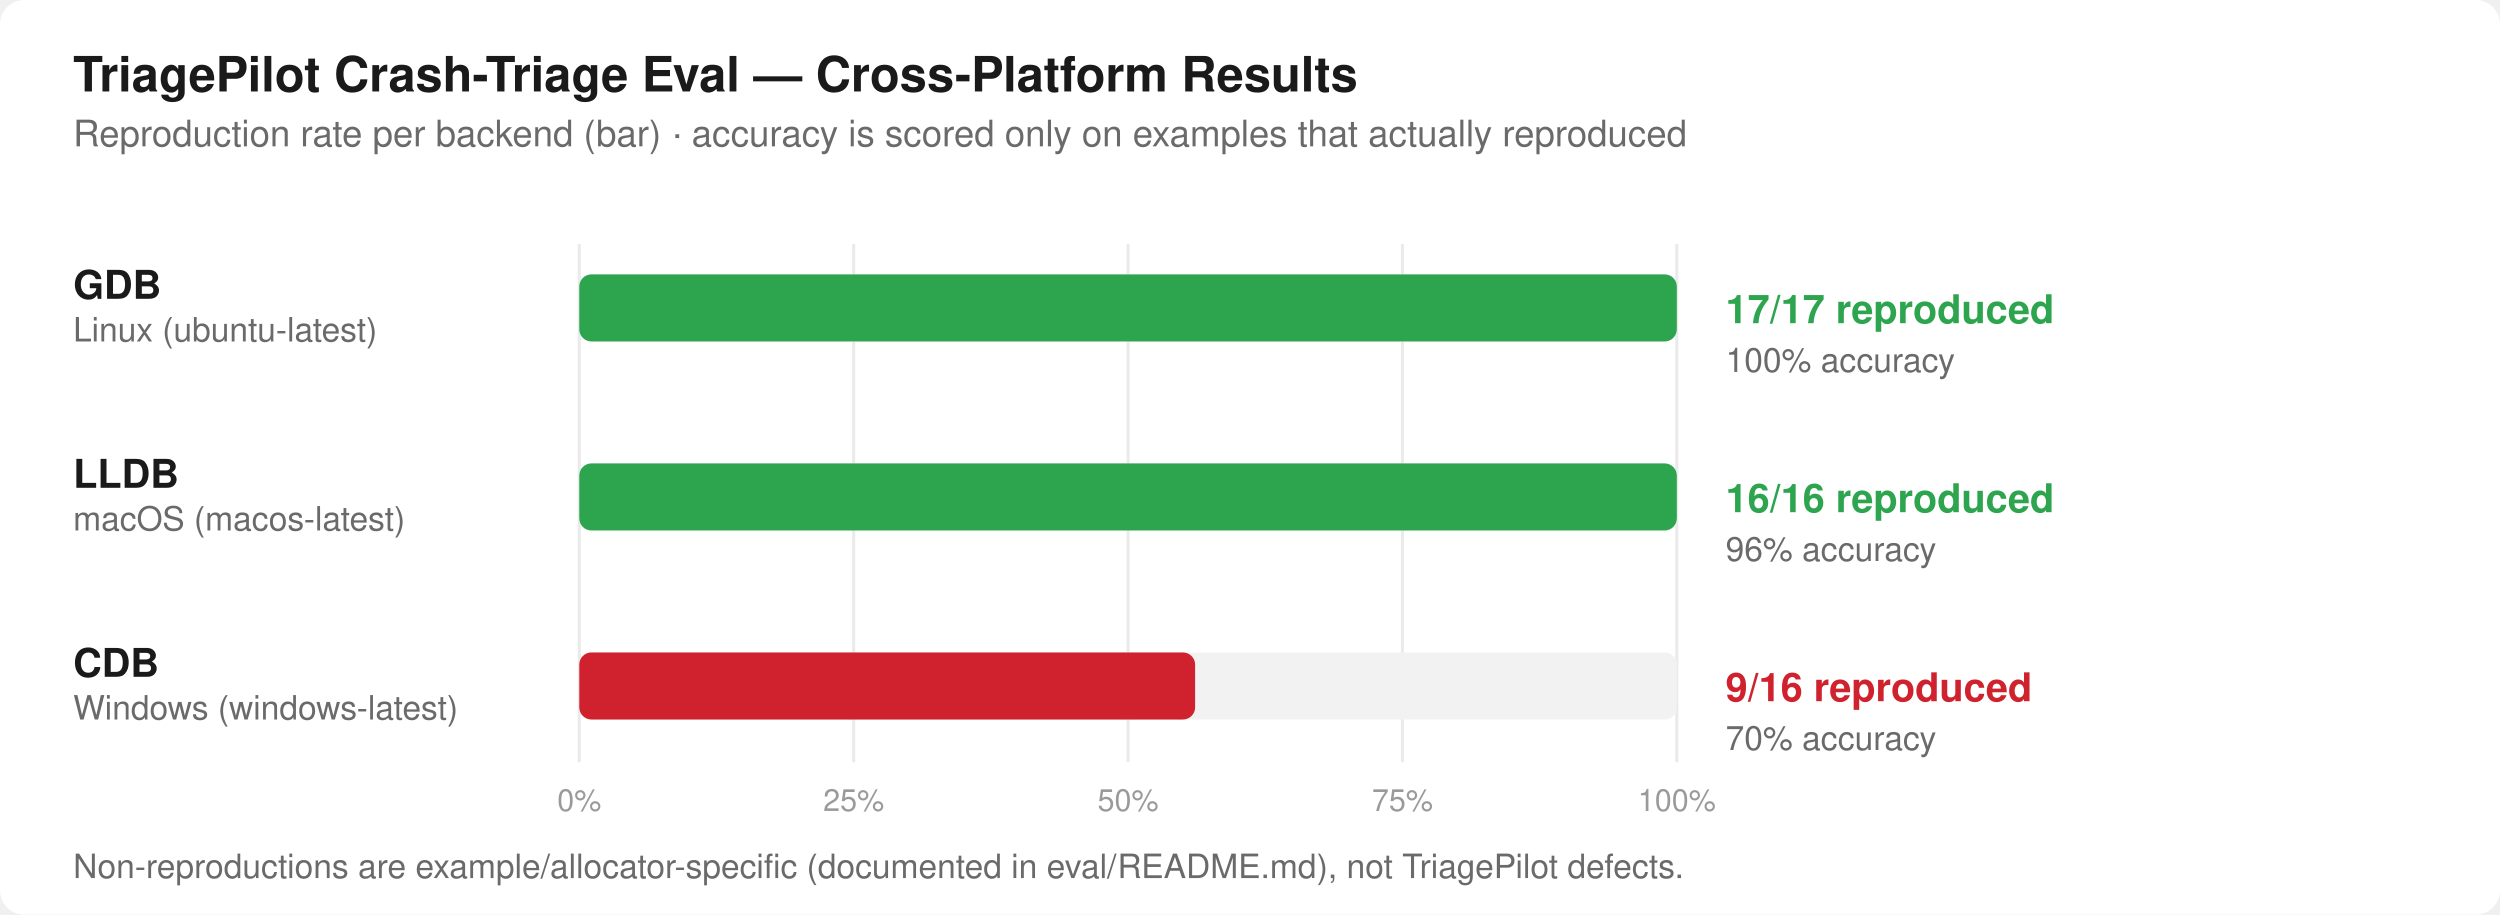
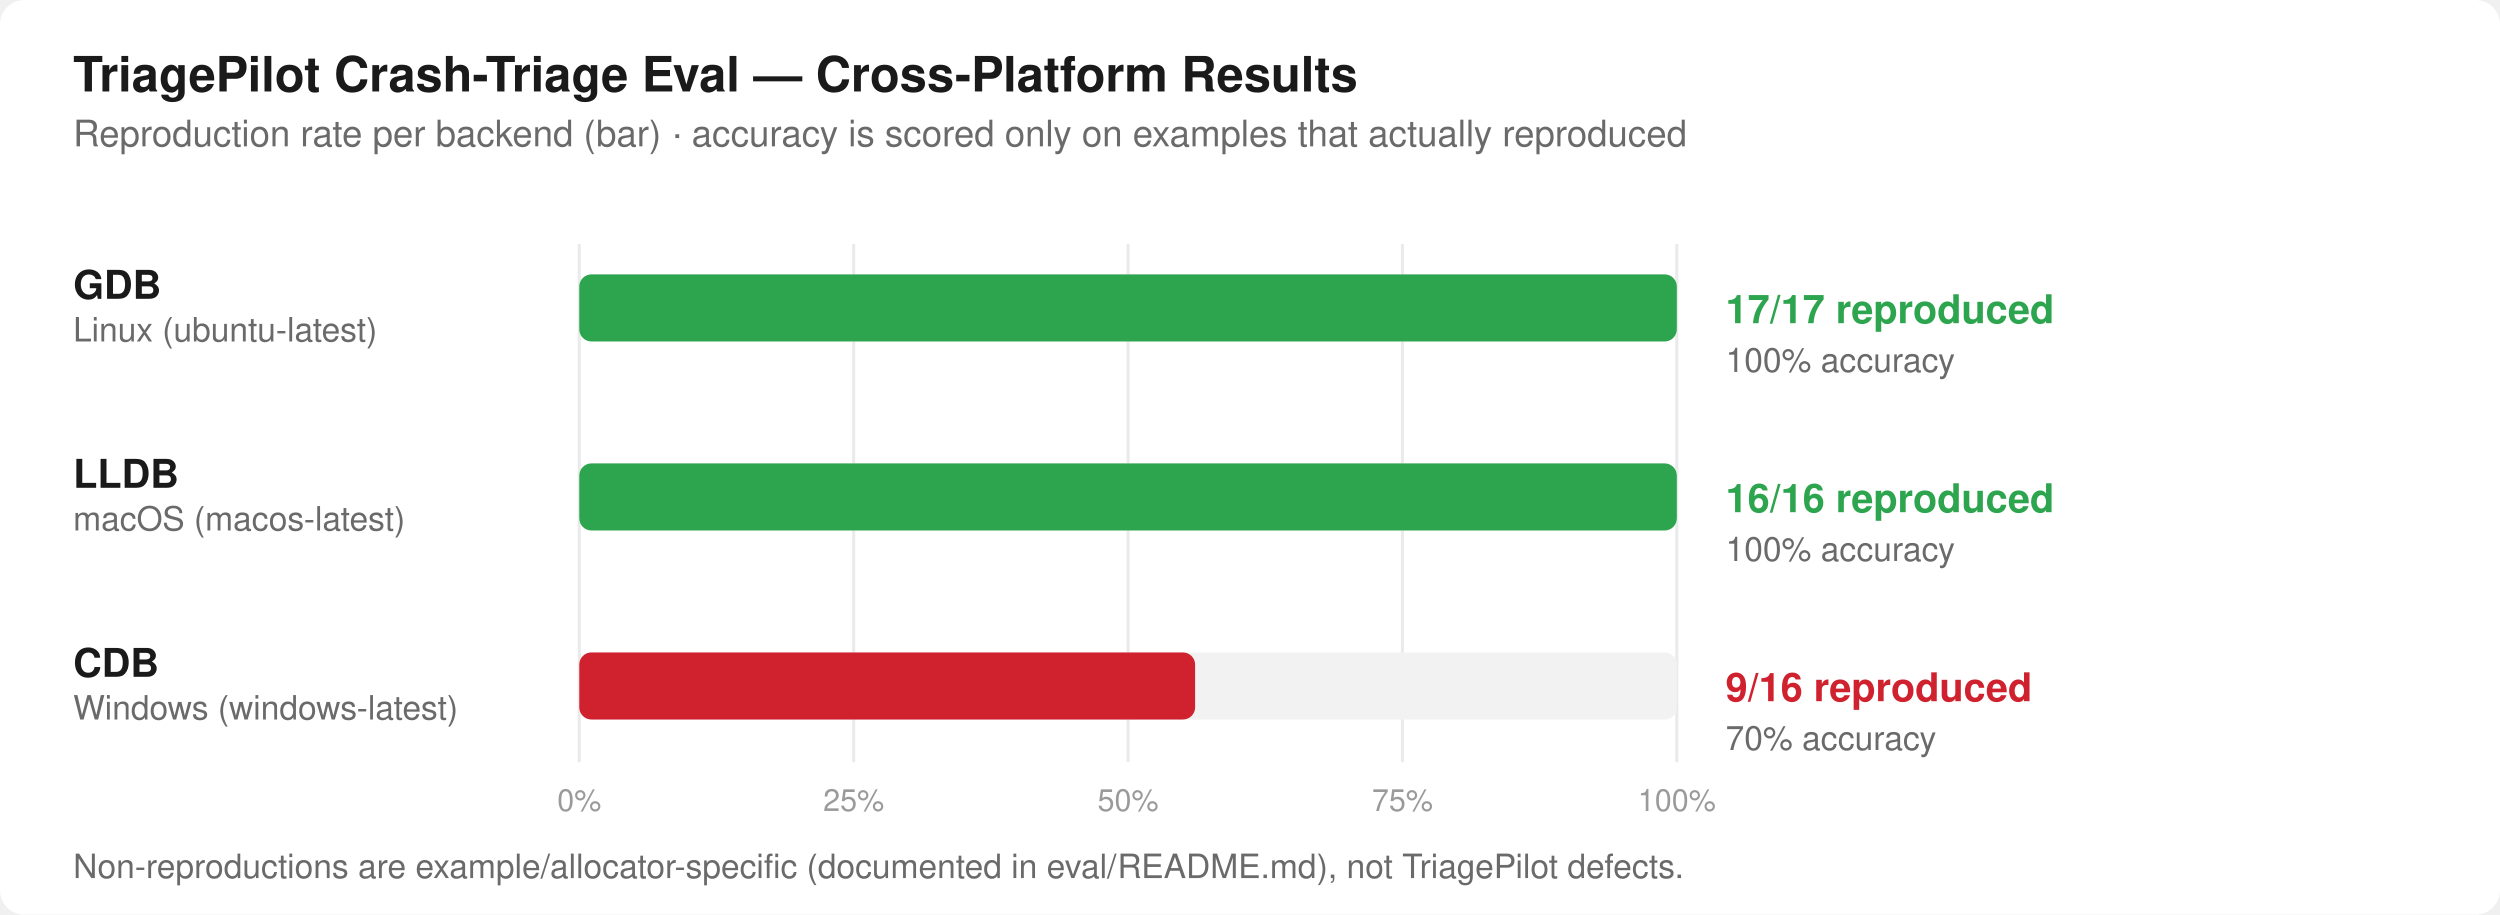
<svg xmlns="http://www.w3.org/2000/svg" viewBox="0 0 820 300" font-family="-apple-system, BlinkMacSystemFont, 'Segoe UI', Helvetica, Arial, sans-serif">
  <style>
    .title { font-size: 16px; font-weight: 600; fill: #1a1a1a; }
    .subtitle { font-size: 12px; fill: #6a6a6a; }
    .label { font-size: 13px; font-weight: 600; fill: #1a1a1a; }
    .sublabel { font-size: 11px; fill: #6a6a6a; }
    .value { font-size: 13px; font-weight: 600; }
    .axis { font-size: 10px; fill: #9a9a9a; }
  </style>
  <rect x="0" y="0" width="820" height="300" fill="#ffffff" rx="8" />
  <text x="24" y="30" class="title">TriagePilot Crash-Triage Eval — Cross-Platform Results</text>
  <text x="24" y="48" class="subtitle">Reproduction rate per backend (bar) · accuracy is scored only on examples that actually reproduced</text>
  <g stroke="#eaeaea" stroke-width="1">
    <line x1="190" y1="80" x2="190" y2="250" />
    <line x1="280" y1="80" x2="280" y2="250" />
    <line x1="370" y1="80" x2="370" y2="250" />
    <line x1="460" y1="80" x2="460" y2="250" />
    <line x1="550" y1="80" x2="550" y2="250" />
  </g>
  <g class="axis" text-anchor="middle">
    <text x="190" y="266">0%</text>
    <text x="280" y="266">25%</text>
    <text x="370" y="266">50%</text>
    <text x="460" y="266">75%</text>
    <text x="550" y="266">100%</text>
  </g>
  <text x="24" y="98" class="label">GDB</text>
  <text x="24" y="112" class="sublabel">Linux (ubuntu-latest)</text>
  <rect x="190" y="90" width="360" height="22" fill="#f2f2f2" rx="4" />
  <rect x="190" y="90" width="360" height="22" fill="#2da44e" rx="4" />
  <text x="566" y="106" class="value" fill="#2da44e">17/17 reproduced</text>
  <text x="566" y="122" class="sublabel">100% accuracy</text>
  <text x="24" y="160" class="label">LLDB</text>
  <text x="24" y="174" class="sublabel">macOS (macos-latest)</text>
  <rect x="190" y="152" width="360" height="22" fill="#f2f2f2" rx="4" />
  <rect x="190" y="152" width="360" height="22" fill="#2da44e" rx="4" />
  <text x="566" y="168" class="value" fill="#2da44e">16/16 reproduced</text>
-   <text x="566" y="184" class="sublabel">96% accuracy</text>
+   <text x="566" y="184" class="sublabel">100% accuracy</text>
  <text x="24" y="222" class="label">CDB</text>
  <text x="24" y="236" class="sublabel">Windows (windows-latest)</text>
  <rect x="190" y="214" width="360" height="22" fill="#f2f2f2" rx="4" />
  <rect x="190" y="214" width="202" height="22" fill="#cf222e" rx="4" />
  <text x="566" y="230" class="value" fill="#cf222e">9/16 reproduced</text>
  <text x="566" y="246" class="sublabel">70% accuracy</text>
  <text x="24" y="288" class="sublabel">Non-reproductions are example/allocator-specific (documented in eval/README.md), not TriagePilot defects.</text>
</svg>
